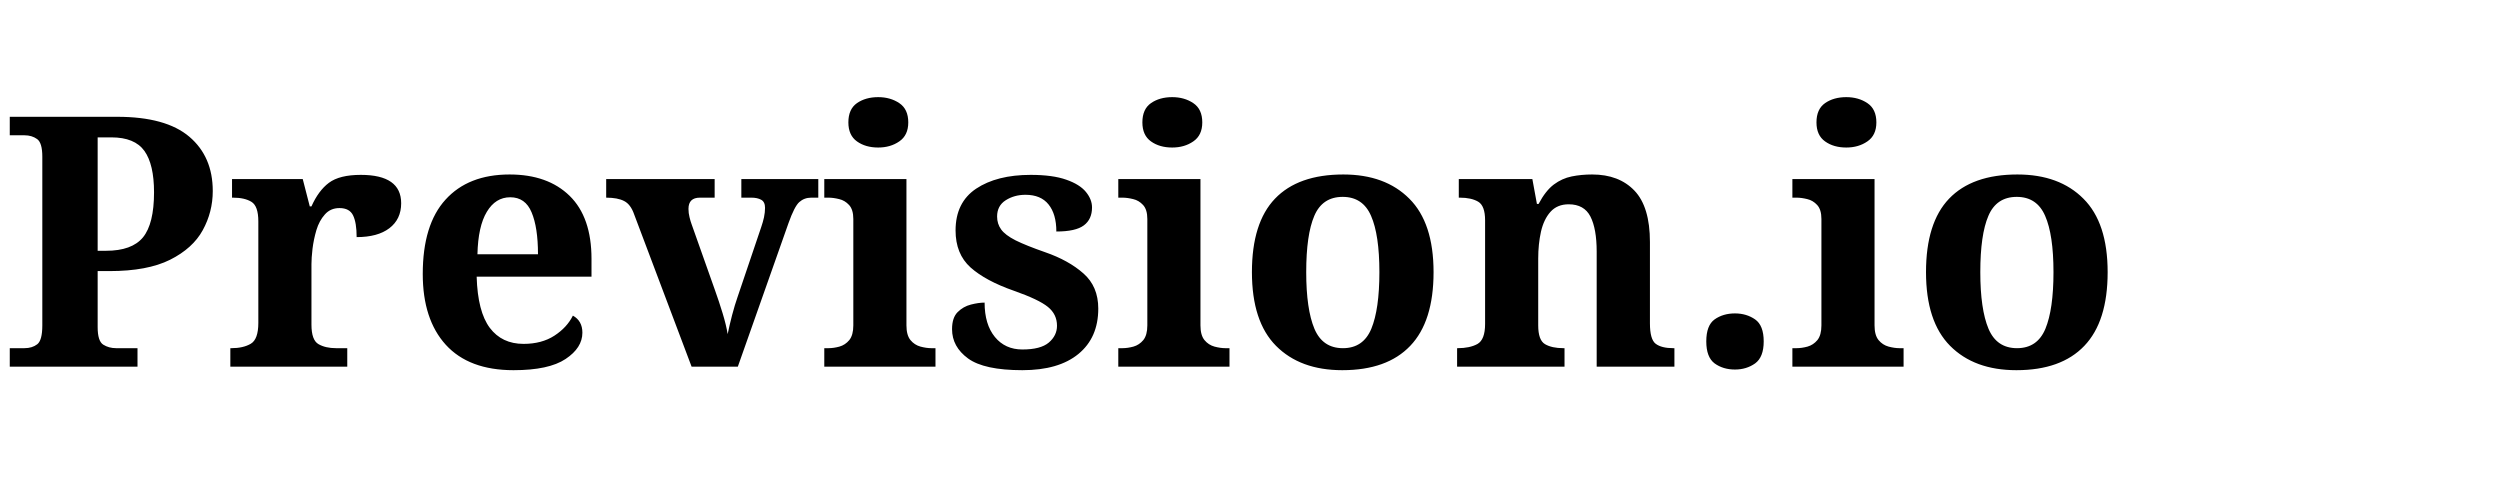
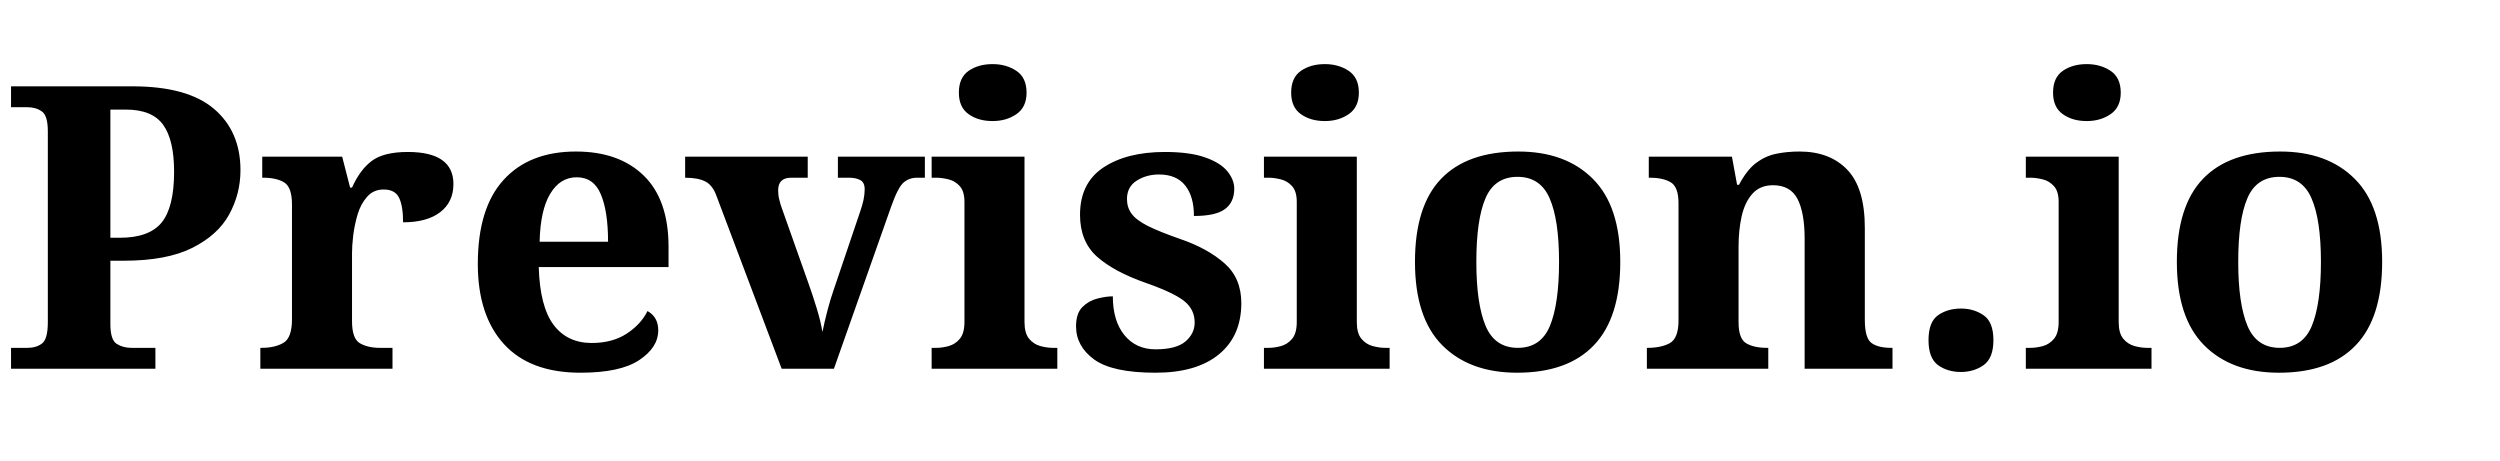
- <svg xmlns="http://www.w3.org/2000/svg" viewBox="0 0 300 60" font-family="Georgia, serif" font-weight="700" font-size="42">
+ <svg xmlns="http://www.w3.org/2000/svg" viewBox="0.00 4.85 265.43 48.90" font-family="Georgia, serif" font-weight="700" font-size="42">
  <text x="0" y="44" fill="#000000">Prevision.io</text>
</svg>
